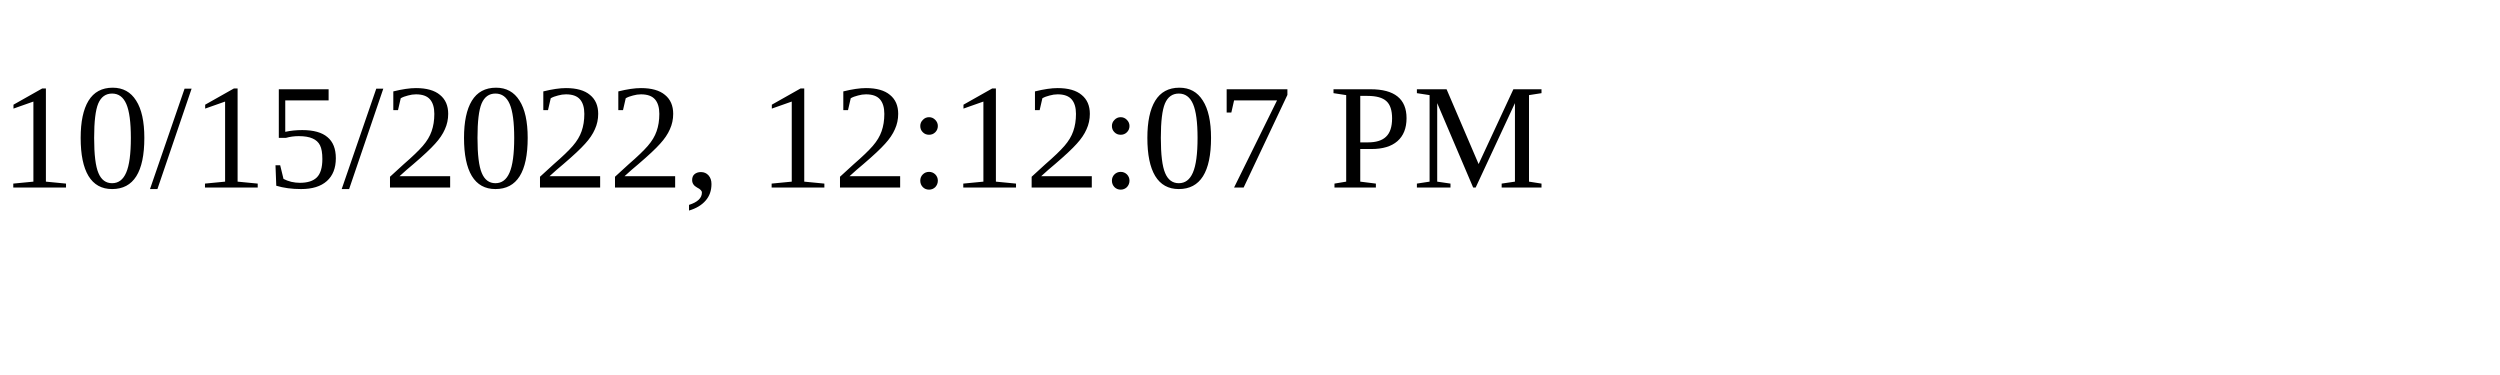
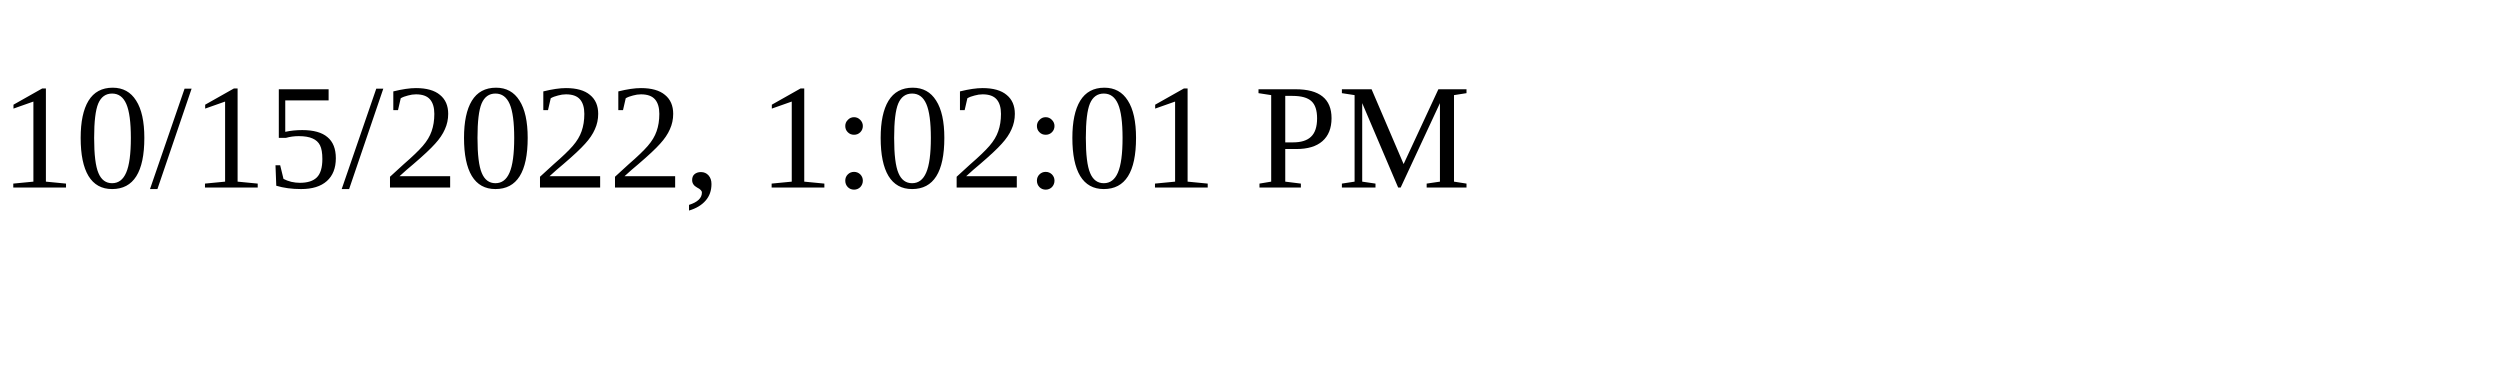
<svg xmlns="http://www.w3.org/2000/svg" height="30" width="200">
-   <text x="0" y="15">10/15/2022, 12:12:07 PM</text>
+   <text x="0" y="15">10/15/2022, 1:02:01 PM</text>
</svg>
